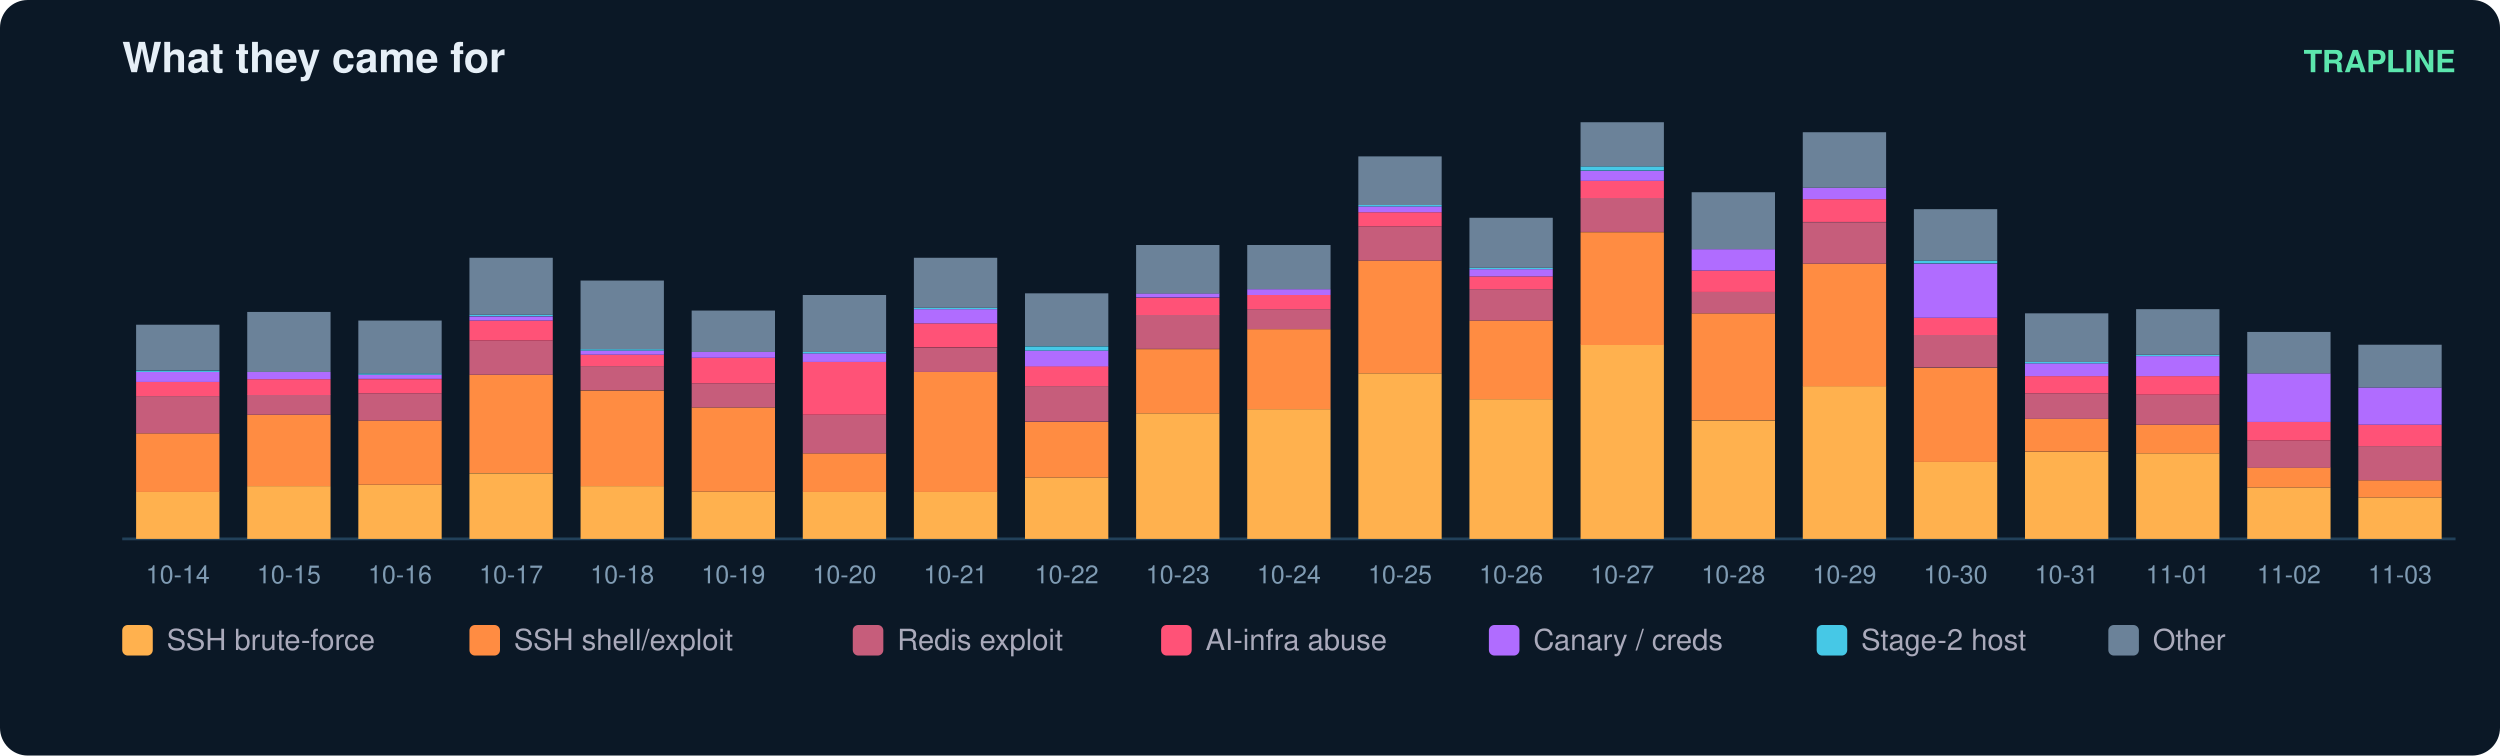
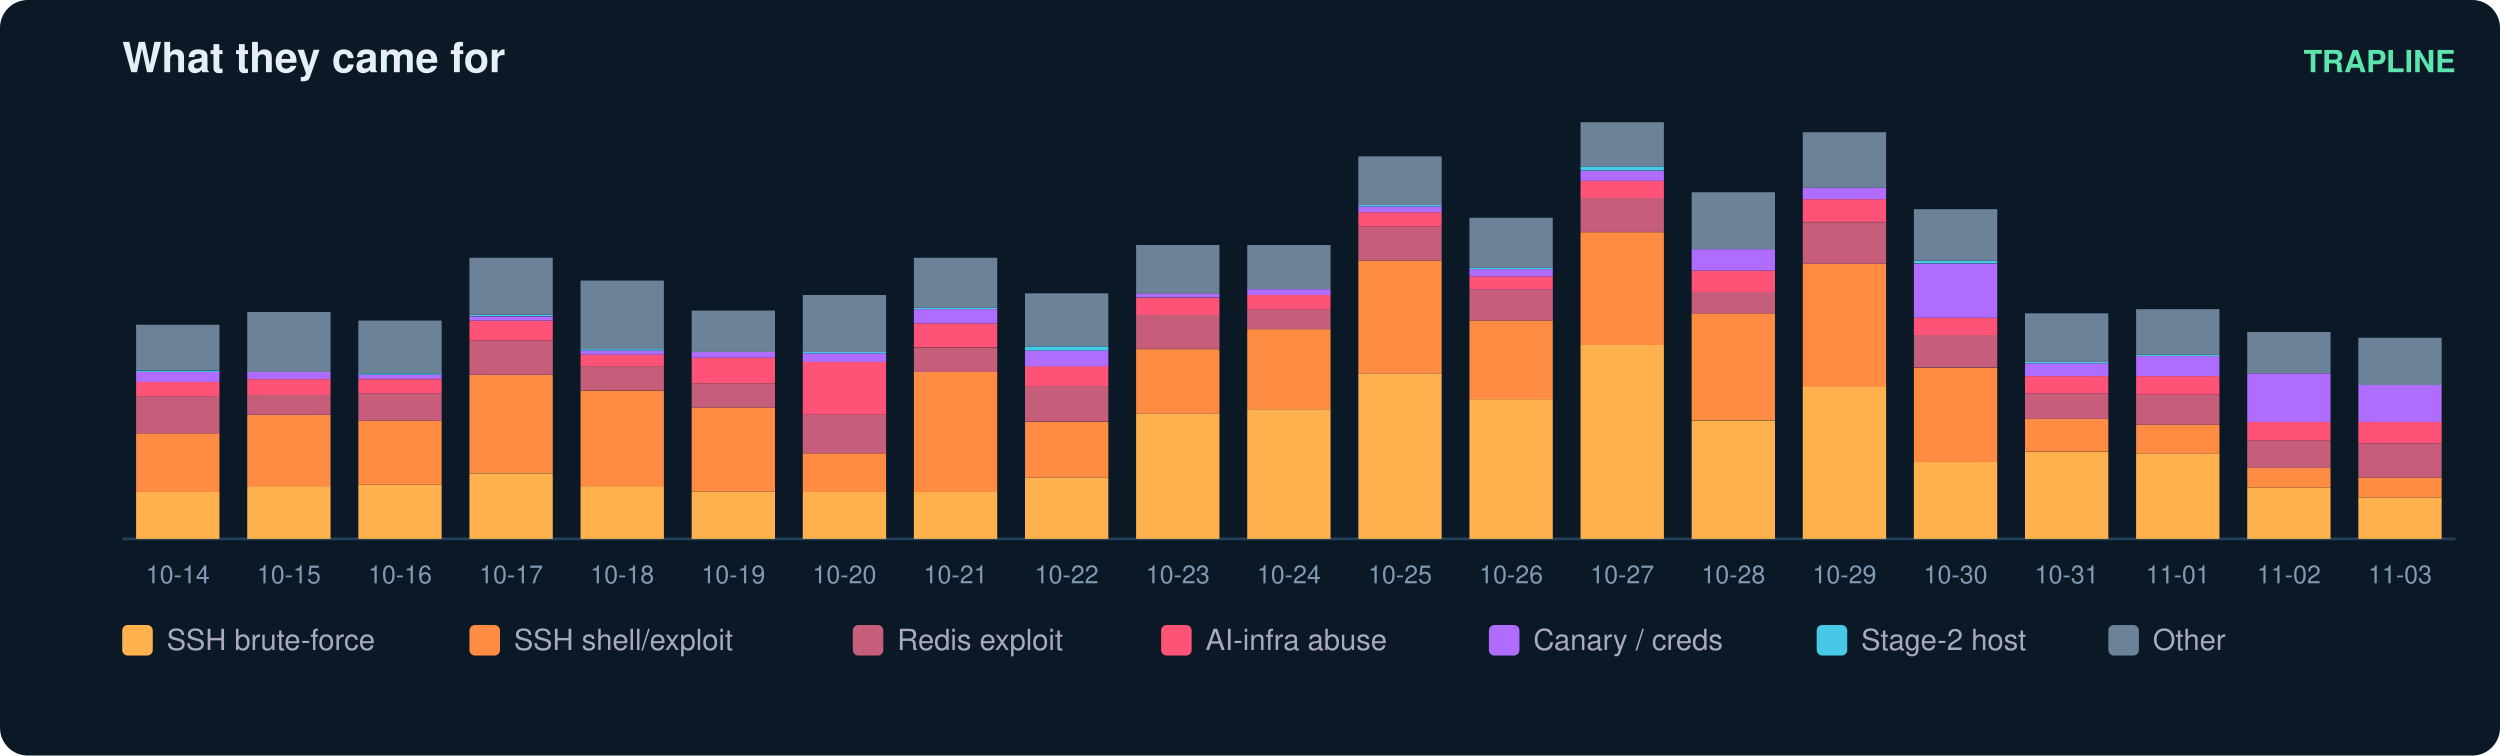
<svg xmlns="http://www.w3.org/2000/svg" width="900" height="272" viewBox="0 0 900 272" font-family="ui-sans-serif,Segoe UI,Helvetica,Arial">
  <rect width="900" height="272" rx="10" fill="#0b1826" />
  <text x="44" y="26" fill="#e6eff7" font-size="15" font-weight="700">What they came for</text>
  <text x="884" y="26" fill="#5ce6ad" font-size="11" text-anchor="end" font-weight="600">TRAPLINE</text>
  <line x1="44" y1="194" x2="884" y2="194" stroke="#22415a" />
  <rect x="49" y="177.0" width="30" height="17.0" fill="#ffb14e" />
  <rect x="49" y="156.0" width="30" height="21.1" fill="#ff8c42" />
  <rect x="49" y="142.6" width="30" height="13.4" fill="#c65d7b" />
  <rect x="49" y="137.5" width="30" height="5.1" fill="#ff5277" />
  <rect x="49" y="133.9" width="30" height="3.6" fill="#b06cff" />
  <rect x="49" y="133.4" width="30" height="0.5" fill="#46c8e6" />
  <rect x="49" y="116.9" width="30" height="16.4" fill="#6b8299" />
  <text x="64.0" y="210.0" fill="#7f9bb3" font-size="9" text-anchor="middle">10-14</text>
  <rect x="89" y="175.0" width="30" height="19.0" fill="#ffb14e" />
  <rect x="89" y="149.3" width="30" height="25.7" fill="#ff8c42" />
  <rect x="89" y="142.1" width="30" height="7.2" fill="#c65d7b" />
  <rect x="89" y="136.5" width="30" height="5.7" fill="#ff5277" />
  <rect x="89" y="133.9" width="30" height="2.6" fill="#b06cff" />
  <rect x="89" y="112.3" width="30" height="21.6" fill="#6b8299" />
  <text x="104.0" y="210.0" fill="#7f9bb3" font-size="9" text-anchor="middle">10-15</text>
  <rect x="129" y="174.5" width="30" height="19.5" fill="#ffb14e" />
  <rect x="129" y="151.4" width="30" height="23.1" fill="#ff8c42" />
  <rect x="129" y="141.6" width="30" height="9.8" fill="#c65d7b" />
  <rect x="129" y="136.5" width="30" height="5.1" fill="#ff5277" />
  <rect x="129" y="134.9" width="30" height="1.5" fill="#b06cff" />
  <rect x="129" y="134.4" width="30" height="0.5" fill="#46c8e6" />
  <rect x="129" y="115.4" width="30" height="19.0" fill="#6b8299" />
  <text x="144.0" y="210.0" fill="#7f9bb3" font-size="9" text-anchor="middle">10-16</text>
  <rect x="169" y="170.4" width="30" height="23.6" fill="#ffb14e" />
  <rect x="169" y="134.9" width="30" height="35.4" fill="#ff8c42" />
  <rect x="169" y="122.6" width="30" height="12.3" fill="#c65d7b" />
  <rect x="169" y="115.4" width="30" height="7.2" fill="#ff5277" />
  <rect x="169" y="113.9" width="30" height="1.5" fill="#b06cff" />
  <rect x="169" y="113.3" width="30" height="0.5" fill="#46c8e6" />
  <rect x="169" y="92.8" width="30" height="20.5" fill="#6b8299" />
  <text x="184.0" y="210.0" fill="#7f9bb3" font-size="9" text-anchor="middle">10-17</text>
  <rect x="209" y="175.0" width="30" height="19.0" fill="#ffb14e" />
  <rect x="209" y="140.6" width="30" height="34.4" fill="#ff8c42" />
  <rect x="209" y="131.8" width="30" height="8.7" fill="#c65d7b" />
  <rect x="209" y="127.7" width="30" height="4.1" fill="#ff5277" />
  <rect x="209" y="126.2" width="30" height="1.5" fill="#b06cff" />
  <rect x="209" y="125.7" width="30" height="0.5" fill="#46c8e6" />
  <rect x="209" y="101.0" width="30" height="24.7" fill="#6b8299" />
  <text x="224.0" y="210.0" fill="#7f9bb3" font-size="9" text-anchor="middle">10-18</text>
  <rect x="249" y="177.0" width="30" height="17.0" fill="#ffb14e" />
  <rect x="249" y="146.7" width="30" height="30.3" fill="#ff8c42" />
  <rect x="249" y="138.0" width="30" height="8.7" fill="#c65d7b" />
  <rect x="249" y="128.8" width="30" height="9.2" fill="#ff5277" />
  <rect x="249" y="126.7" width="30" height="2.1" fill="#b06cff" />
  <rect x="249" y="111.8" width="30" height="14.9" fill="#6b8299" />
  <text x="264.0" y="210.0" fill="#7f9bb3" font-size="9" text-anchor="middle">10-19</text>
  <rect x="289" y="177.0" width="30" height="17.0" fill="#ffb14e" />
  <rect x="289" y="163.2" width="30" height="13.9" fill="#ff8c42" />
  <rect x="289" y="149.3" width="30" height="13.9" fill="#c65d7b" />
  <rect x="289" y="130.3" width="30" height="19.0" fill="#ff5277" />
  <rect x="289" y="127.2" width="30" height="3.1" fill="#b06cff" />
  <rect x="289" y="126.7" width="30" height="0.5" fill="#46c8e6" />
  <rect x="289" y="106.2" width="30" height="20.5" fill="#6b8299" />
  <text x="304.0" y="210.0" fill="#7f9bb3" font-size="9" text-anchor="middle">10-20</text>
  <rect x="329" y="177.0" width="30" height="17.0" fill="#ffb14e" />
  <rect x="329" y="133.9" width="30" height="43.2" fill="#ff8c42" />
  <rect x="329" y="125.2" width="30" height="8.7" fill="#c65d7b" />
  <rect x="329" y="116.4" width="30" height="8.7" fill="#ff5277" />
  <rect x="329" y="111.3" width="30" height="5.1" fill="#b06cff" />
  <rect x="329" y="110.8" width="30" height="0.5" fill="#46c8e6" />
  <rect x="329" y="92.8" width="30" height="18.0" fill="#6b8299" />
  <text x="344.0" y="210.0" fill="#7f9bb3" font-size="9" text-anchor="middle">10-21</text>
  <rect x="369" y="171.9" width="30" height="22.1" fill="#ffb14e" />
  <rect x="369" y="151.9" width="30" height="20.0" fill="#ff8c42" />
  <rect x="369" y="139.0" width="30" height="12.8" fill="#c65d7b" />
  <rect x="369" y="131.8" width="30" height="7.2" fill="#ff5277" />
  <rect x="369" y="126.2" width="30" height="5.7" fill="#b06cff" />
  <rect x="369" y="124.7" width="30" height="1.5" fill="#46c8e6" />
  <rect x="369" y="105.6" width="30" height="19.0" fill="#6b8299" />
  <text x="384.0" y="210.0" fill="#7f9bb3" font-size="9" text-anchor="middle">10-22</text>
  <rect x="409" y="148.8" width="30" height="45.2" fill="#ffb14e" />
  <rect x="409" y="125.7" width="30" height="23.1" fill="#ff8c42" />
  <rect x="409" y="113.3" width="30" height="12.3" fill="#c65d7b" />
  <rect x="409" y="107.2" width="30" height="6.2" fill="#ff5277" />
  <rect x="409" y="105.6" width="30" height="1.5" fill="#b06cff" />
  <rect x="409" y="88.2" width="30" height="17.5" fill="#6b8299" />
  <text x="424.0" y="210.0" fill="#7f9bb3" font-size="9" text-anchor="middle">10-23</text>
  <rect x="449" y="147.3" width="30" height="46.7" fill="#ffb14e" />
  <rect x="449" y="118.5" width="30" height="28.8" fill="#ff8c42" />
  <rect x="449" y="111.3" width="30" height="7.2" fill="#c65d7b" />
  <rect x="449" y="106.2" width="30" height="5.1" fill="#ff5277" />
  <rect x="449" y="104.1" width="30" height="2.1" fill="#b06cff" />
  <rect x="449" y="88.2" width="30" height="15.9" fill="#6b8299" />
  <text x="464.0" y="210.0" fill="#7f9bb3" font-size="9" text-anchor="middle">10-24</text>
  <rect x="489" y="134.4" width="30" height="59.6" fill="#ffb14e" />
  <rect x="489" y="93.8" width="30" height="40.6" fill="#ff8c42" />
  <rect x="489" y="81.5" width="30" height="12.3" fill="#c65d7b" />
  <rect x="489" y="76.4" width="30" height="5.1" fill="#ff5277" />
  <rect x="489" y="74.3" width="30" height="2.1" fill="#b06cff" />
  <rect x="489" y="73.8" width="30" height="0.5" fill="#46c8e6" />
  <rect x="489" y="56.3" width="30" height="17.5" fill="#6b8299" />
  <text x="504.0" y="210.0" fill="#7f9bb3" font-size="9" text-anchor="middle">10-25</text>
  <rect x="529" y="143.7" width="30" height="50.3" fill="#ffb14e" />
  <rect x="529" y="115.4" width="30" height="28.3" fill="#ff8c42" />
  <rect x="529" y="104.1" width="30" height="11.3" fill="#c65d7b" />
  <rect x="529" y="99.5" width="30" height="4.6" fill="#ff5277" />
  <rect x="529" y="96.9" width="30" height="2.6" fill="#b06cff" />
  <rect x="529" y="96.4" width="30" height="0.5" fill="#46c8e6" />
  <rect x="529" y="78.4" width="30" height="18.0" fill="#6b8299" />
  <text x="544.0" y="210.0" fill="#7f9bb3" font-size="9" text-anchor="middle">10-26</text>
  <rect x="569" y="124.1" width="30" height="69.9" fill="#ffb14e" />
  <rect x="569" y="83.6" width="30" height="40.6" fill="#ff8c42" />
  <rect x="569" y="71.2" width="30" height="12.3" fill="#c65d7b" />
  <rect x="569" y="65.1" width="30" height="6.2" fill="#ff5277" />
  <rect x="569" y="61.5" width="30" height="3.6" fill="#b06cff" />
  <rect x="569" y="59.9" width="30" height="1.5" fill="#46c8e6" />
  <rect x="569" y="44.0" width="30" height="15.9" fill="#6b8299" />
  <text x="584.0" y="210.0" fill="#7f9bb3" font-size="9" text-anchor="middle">10-27</text>
  <rect x="609" y="151.4" width="30" height="42.6" fill="#ffb14e" />
  <rect x="609" y="112.8" width="30" height="38.5" fill="#ff8c42" />
  <rect x="609" y="105.1" width="30" height="7.7" fill="#c65d7b" />
  <rect x="609" y="97.4" width="30" height="7.7" fill="#ff5277" />
  <rect x="609" y="89.7" width="30" height="7.7" fill="#b06cff" />
  <rect x="609" y="69.2" width="30" height="20.5" fill="#6b8299" />
  <text x="624.0" y="210.0" fill="#7f9bb3" font-size="9" text-anchor="middle">10-28</text>
  <rect x="649" y="139.0" width="30" height="55.0" fill="#ffb14e" />
  <rect x="649" y="94.9" width="30" height="44.2" fill="#ff8c42" />
  <rect x="649" y="80.0" width="30" height="14.9" fill="#c65d7b" />
  <rect x="649" y="71.7" width="30" height="8.2" fill="#ff5277" />
  <rect x="649" y="67.6" width="30" height="4.1" fill="#b06cff" />
  <rect x="649" y="47.6" width="30" height="20.0" fill="#6b8299" />
  <text x="664.0" y="210.0" fill="#7f9bb3" font-size="9" text-anchor="middle">10-29</text>
  <rect x="689" y="166.3" width="30" height="27.7" fill="#ffb14e" />
  <rect x="689" y="132.4" width="30" height="33.9" fill="#ff8c42" />
  <rect x="689" y="120.5" width="30" height="11.8" fill="#c65d7b" />
  <rect x="689" y="114.4" width="30" height="6.2" fill="#ff5277" />
  <rect x="689" y="94.9" width="30" height="19.5" fill="#b06cff" />
  <rect x="689" y="93.8" width="30" height="1.0" fill="#46c8e6" />
  <rect x="689" y="75.3" width="30" height="18.5" fill="#6b8299" />
  <text x="704.0" y="210.0" fill="#7f9bb3" font-size="9" text-anchor="middle">10-30</text>
  <rect x="729" y="162.7" width="30" height="31.3" fill="#ffb14e" />
  <rect x="729" y="150.8" width="30" height="11.8" fill="#ff8c42" />
  <rect x="729" y="141.6" width="30" height="9.2" fill="#c65d7b" />
  <rect x="729" y="135.4" width="30" height="6.2" fill="#ff5277" />
  <rect x="729" y="130.8" width="30" height="4.6" fill="#b06cff" />
  <rect x="729" y="130.3" width="30" height="0.5" fill="#46c8e6" />
  <rect x="729" y="112.8" width="30" height="17.5" fill="#6b8299" />
  <text x="744.0" y="210.0" fill="#7f9bb3" font-size="9" text-anchor="middle">10-31</text>
  <rect x="769" y="163.2" width="30" height="30.8" fill="#ffb14e" />
  <rect x="769" y="152.9" width="30" height="10.3" fill="#ff8c42" />
  <rect x="769" y="142.1" width="30" height="10.8" fill="#c65d7b" />
  <rect x="769" y="135.4" width="30" height="6.7" fill="#ff5277" />
  <rect x="769" y="128.2" width="30" height="7.2" fill="#b06cff" />
  <rect x="769" y="127.7" width="30" height="0.5" fill="#46c8e6" />
  <rect x="769" y="111.3" width="30" height="16.4" fill="#6b8299" />
  <text x="784.0" y="210.0" fill="#7f9bb3" font-size="9" text-anchor="middle">11-01</text>
  <rect x="809" y="175.5" width="30" height="18.5" fill="#ffb14e" />
  <rect x="809" y="168.3" width="30" height="7.2" fill="#ff8c42" />
  <rect x="809" y="158.6" width="30" height="9.8" fill="#c65d7b" />
  <rect x="809" y="151.9" width="30" height="6.7" fill="#ff5277" />
  <rect x="809" y="134.4" width="30" height="17.5" fill="#b06cff" />
  <rect x="809" y="119.5" width="30" height="14.9" fill="#6b8299" />
  <text x="824.0" y="210.0" fill="#7f9bb3" font-size="9" text-anchor="middle">11-02</text>
  <rect x="849" y="179.1" width="30" height="14.9" fill="#ffb14e" />
-   <rect x="849" y="172.9" width="30" height="6.2" fill="#ff8c42" />
-   <rect x="849" y="160.6" width="30" height="12.3" fill="#c65d7b" />
-   <rect x="849" y="152.9" width="30" height="7.7" fill="#ff5277" />
-   <rect x="849" y="139.5" width="30" height="13.4" fill="#b06cff" />
-   <rect x="849" y="124.1" width="30" height="15.4" fill="#6b8299" />
+   <rect x="849" y="171.9" width="30" height="7.2" fill="#ff8c42" />
+   <rect x="849" y="159.6" width="30" height="12.3" fill="#c65d7b" />
+   <rect x="849" y="151.9" width="30" height="7.7" fill="#ff5277" />
+   <rect x="849" y="138.5" width="30" height="13.4" fill="#b06cff" />
+   <rect x="849" y="121.6" width="30" height="17.0" fill="#6b8299" />
  <text x="864.0" y="210.0" fill="#7f9bb3" font-size="9" text-anchor="middle">11-03</text>
  <rect x="44" y="225" width="11" height="11" rx="2" fill="#ffb14e" />
  <text x="60" y="234" fill="#aab" font-size="10.5">SSH brute-force</text>
  <rect x="169" y="225" width="11" height="11" rx="2" fill="#ff8c42" />
  <text x="185" y="234" fill="#aab" font-size="10.5">SSH shell/exploit</text>
  <rect x="307" y="225" width="11" height="11" rx="2" fill="#c65d7b" />
  <text x="323" y="234" fill="#aab" font-size="10.5">Redis exploit</text>
  <rect x="418" y="225" width="11" height="11" rx="2" fill="#ff5277" />
  <text x="434" y="234" fill="#aab" font-size="10.5">AI-infra abuse</text>
  <rect x="536" y="225" width="11" height="11" rx="2" fill="#b06cff" />
  <text x="552" y="234" fill="#aab" font-size="10.5">Canary / creds</text>
  <rect x="654" y="225" width="11" height="11" rx="2" fill="#46c8e6" />
  <text x="670" y="234" fill="#aab" font-size="10.5">Stage-2 host</text>
  <rect x="759" y="225" width="11" height="11" rx="2" fill="#6b8299" />
  <text x="775" y="234" fill="#aab" font-size="10.5">Other</text>
</svg>
